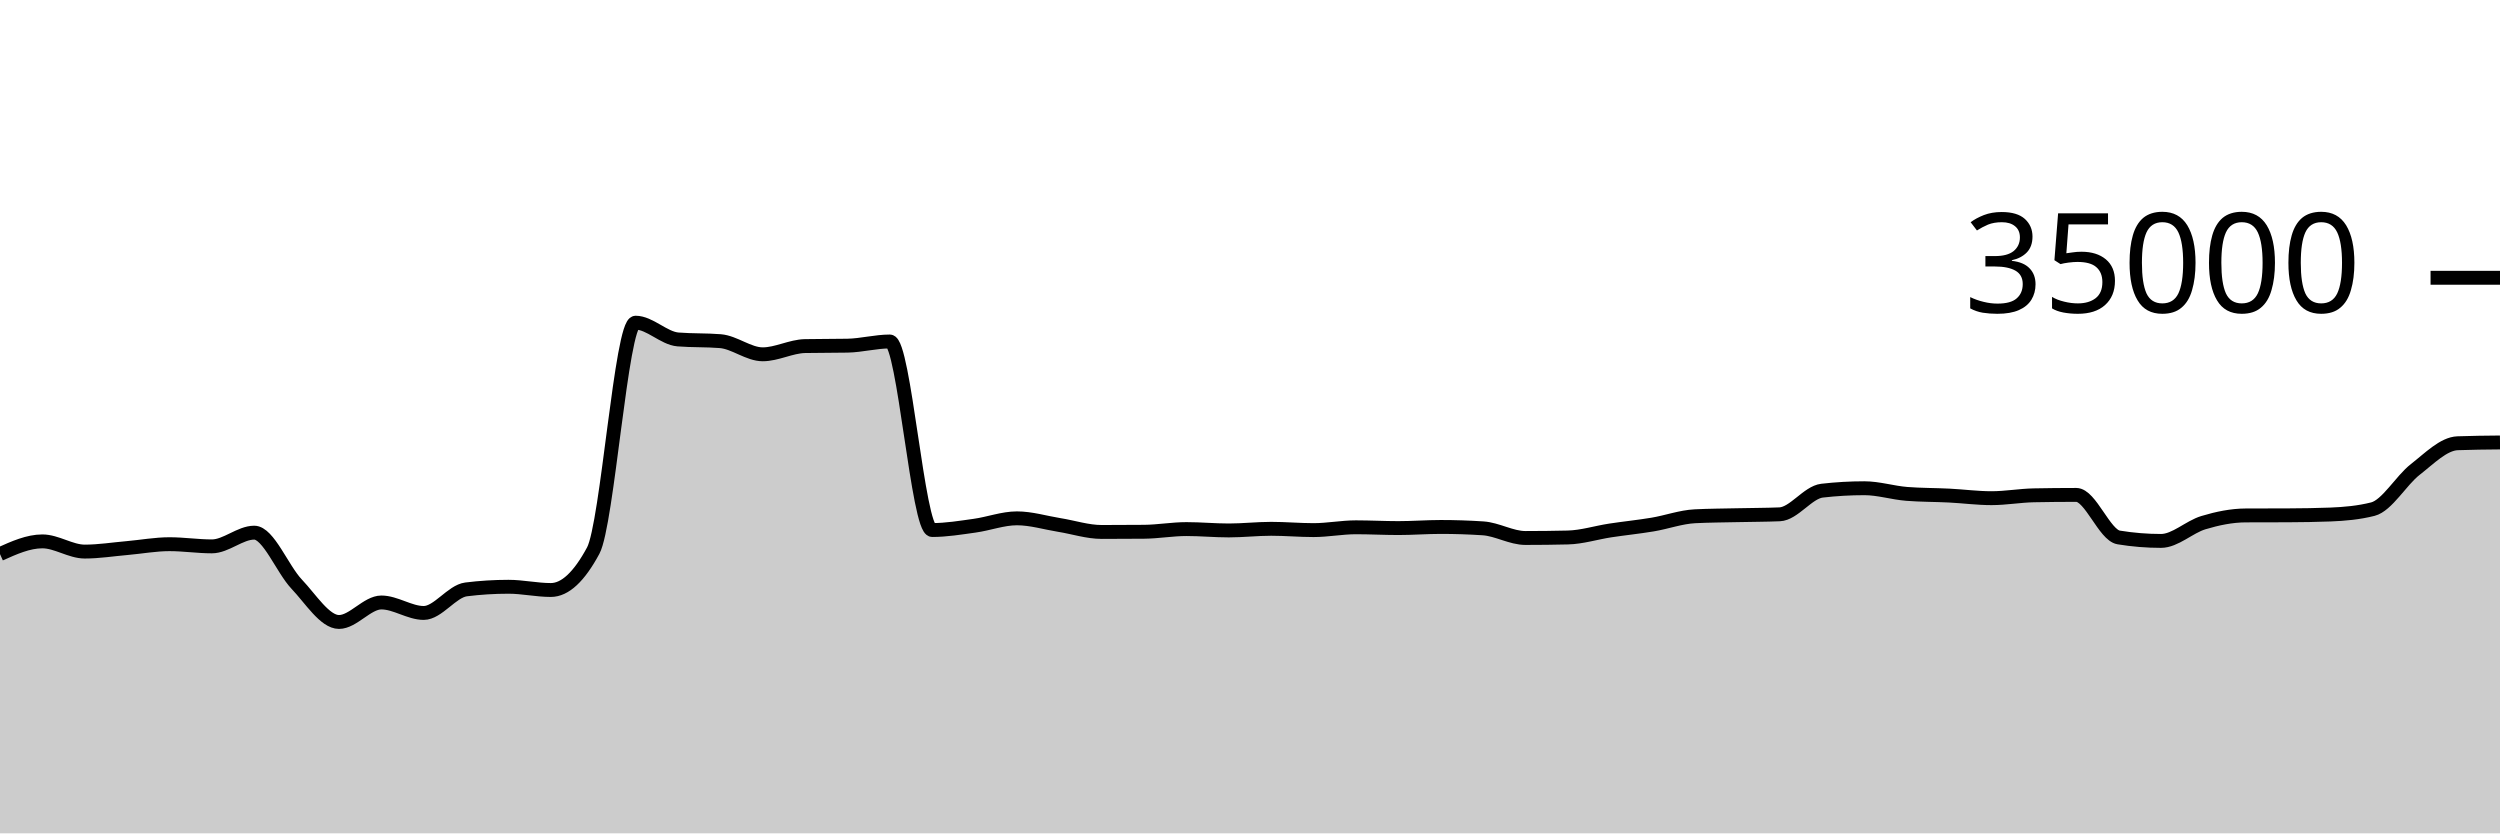
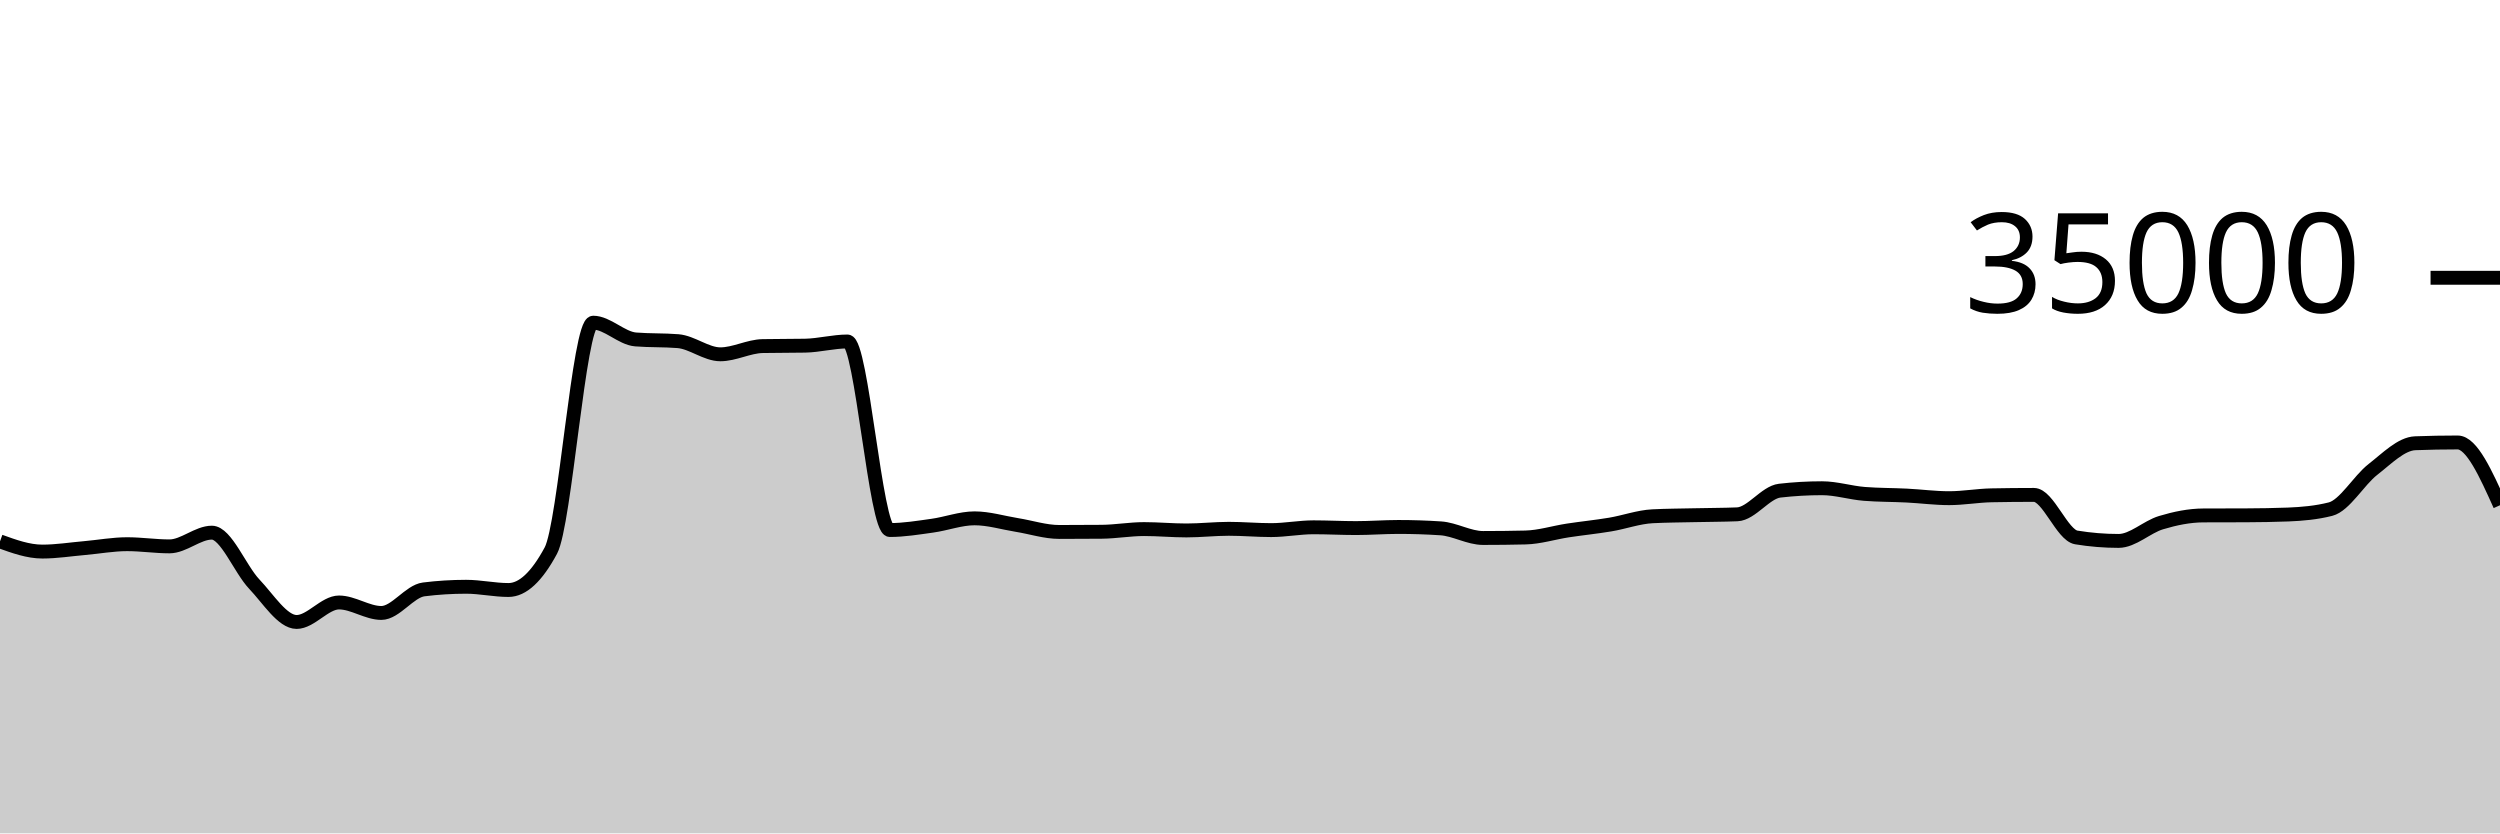
<svg xmlns="http://www.w3.org/2000/svg" viewBox="0 0 180 60">
  <g transform="translate(0,20)">
-     <path class="area" fill="rgba(0, 0, 0, 0.2)" d="M0,19.893C1.017,19.436,2.034,18.979,3.051,18.979C4.068,18.979,5.085,19.714,6.102,19.714C7.119,19.714,8.136,19.549,9.153,19.461C10.169,19.372,11.186,19.182,12.203,19.182C13.22,19.182,14.237,19.339,15.254,19.339C16.271,19.339,17.288,18.351,18.305,18.351C19.322,18.351,20.339,20.981,21.356,22.053C22.373,23.124,23.39,24.782,24.407,24.782C25.424,24.782,26.441,23.378,27.458,23.378C28.475,23.378,29.492,24.133,30.508,24.133C31.525,24.133,32.542,22.563,33.559,22.437C34.576,22.31,35.593,22.247,36.61,22.247C37.627,22.247,38.644,22.48,39.661,22.48C40.678,22.48,41.695,21.534,42.712,19.643C43.729,17.752,44.746,3.233,45.763,3.233C46.78,3.233,47.797,4.358,48.814,4.44C49.831,4.522,50.847,4.481,51.864,4.563C52.881,4.646,53.898,5.51,54.915,5.51C55.932,5.51,56.949,4.938,57.966,4.918C58.983,4.898,60,4.908,61.017,4.888C62.034,4.868,63.051,4.587,64.068,4.587C65.085,4.587,66.102,18.162,67.119,18.162C68.136,18.162,69.153,17.992,70.169,17.851C71.186,17.711,72.203,17.32,73.22,17.32C74.237,17.32,75.254,17.635,76.271,17.799C77.288,17.962,78.305,18.301,79.322,18.301C80.339,18.301,81.356,18.296,82.373,18.287C83.39,18.278,84.407,18.094,85.424,18.094C86.441,18.094,87.458,18.192,88.475,18.192C89.492,18.192,90.508,18.074,91.525,18.074C92.542,18.074,93.559,18.168,94.576,18.168C95.593,18.168,96.61,17.965,97.627,17.965C98.644,17.965,99.661,18.022,100.678,18.022C101.695,18.022,102.712,17.941,103.729,17.941C104.746,17.941,105.763,17.974,106.78,18.041C107.797,18.108,108.814,18.735,109.831,18.735C110.847,18.735,111.864,18.723,112.881,18.699C113.898,18.676,114.915,18.35,115.932,18.194C116.949,18.039,117.966,17.938,118.983,17.768C120,17.598,121.017,17.223,122.034,17.171C123.051,17.12,124.068,17.117,125.085,17.094C126.102,17.07,127.119,17.073,128.136,17.031C129.153,16.989,130.169,15.445,131.186,15.328C132.203,15.211,133.22,15.153,134.237,15.153C135.254,15.153,136.271,15.479,137.288,15.56C138.305,15.641,139.322,15.63,140.339,15.681C141.356,15.733,142.373,15.869,143.39,15.869C144.407,15.869,145.424,15.683,146.441,15.663C147.458,15.643,148.475,15.633,149.492,15.633C150.508,15.633,151.525,18.529,152.542,18.696C153.559,18.863,154.576,18.946,155.593,18.946C156.61,18.946,157.627,17.937,158.644,17.631C159.661,17.325,160.678,17.115,161.695,17.111C162.712,17.106,163.729,17.109,164.746,17.104C165.763,17.099,166.78,17.084,167.797,17.045C168.814,17.005,169.831,16.915,170.847,16.657C171.864,16.399,172.881,14.593,173.898,13.802C174.915,13.012,175.932,11.952,176.949,11.914C177.966,11.876,178.983,11.867,180,11.857L180,40C178.983,40,177.966,40,176.949,40C175.932,40,174.915,40,173.898,40C172.881,40,171.864,40,170.847,40C169.831,40,168.814,40,167.797,40C166.78,40,165.763,40,164.746,40C163.729,40,162.712,40,161.695,40C160.678,40,159.661,40,158.644,40C157.627,40,156.61,40,155.593,40C154.576,40,153.559,40,152.542,40C151.525,40,150.508,40,149.492,40C148.475,40,147.458,40,146.441,40C145.424,40,144.407,40,143.39,40C142.373,40,141.356,40,140.339,40C139.322,40,138.305,40,137.288,40C136.271,40,135.254,40,134.237,40C133.22,40,132.203,40,131.186,40C130.169,40,129.153,40,128.136,40C127.119,40,126.102,40,125.085,40C124.068,40,123.051,40,122.034,40C121.017,40,120,40,118.983,40C117.966,40,116.949,40,115.932,40C114.915,40,113.898,40,112.881,40C111.864,40,110.847,40,109.831,40C108.814,40,107.797,40,106.78,40C105.763,40,104.746,40,103.729,40C102.712,40,101.695,40,100.678,40C99.661,40,98.644,40,97.627,40C96.61,40,95.593,40,94.576,40C93.559,40,92.542,40,91.525,40C90.508,40,89.492,40,88.475,40C87.458,40,86.441,40,85.424,40C84.407,40,83.39,40,82.373,40C81.356,40,80.339,40,79.322,40C78.305,40,77.288,40,76.271,40C75.254,40,74.237,40,73.22,40C72.203,40,71.186,40,70.169,40C69.153,40,68.136,40,67.119,40C66.102,40,65.085,40,64.068,40C63.051,40,62.034,40,61.017,40C60,40,58.983,40,57.966,40C56.949,40,55.932,40,54.915,40C53.898,40,52.881,40,51.864,40C50.847,40,49.831,40,48.814,40C47.797,40,46.78,40,45.763,40C44.746,40,43.729,40,42.712,40C41.695,40,40.678,40,39.661,40C38.644,40,37.627,40,36.61,40C35.593,40,34.576,40,33.559,40C32.542,40,31.525,40,30.508,40C29.492,40,28.475,40,27.458,40C26.441,40,25.424,40,24.407,40C23.39,40,22.373,40,21.356,40C20.339,40,19.322,40,18.305,40C17.288,40,16.271,40,15.254,40C14.237,40,13.22,40,12.203,40C11.186,40,10.169,40,9.153,40C8.136,40,7.119,40,6.102,40C5.085,40,4.068,40,3.051,40C2.034,40,1.017,40,0,40Z" />
-     <path class="line" stroke="black" fill="none" d="M0,19.893C1.017,19.436,2.034,18.979,3.051,18.979C4.068,18.979,5.085,19.714,6.102,19.714C7.119,19.714,8.136,19.549,9.153,19.461C10.169,19.372,11.186,19.182,12.203,19.182C13.22,19.182,14.237,19.339,15.254,19.339C16.271,19.339,17.288,18.351,18.305,18.351C19.322,18.351,20.339,20.981,21.356,22.053C22.373,23.124,23.39,24.782,24.407,24.782C25.424,24.782,26.441,23.378,27.458,23.378C28.475,23.378,29.492,24.133,30.508,24.133C31.525,24.133,32.542,22.563,33.559,22.437C34.576,22.31,35.593,22.247,36.61,22.247C37.627,22.247,38.644,22.48,39.661,22.48C40.678,22.48,41.695,21.534,42.712,19.643C43.729,17.752,44.746,3.233,45.763,3.233C46.78,3.233,47.797,4.358,48.814,4.44C49.831,4.522,50.847,4.481,51.864,4.563C52.881,4.646,53.898,5.51,54.915,5.51C55.932,5.51,56.949,4.938,57.966,4.918C58.983,4.898,60,4.908,61.017,4.888C62.034,4.868,63.051,4.587,64.068,4.587C65.085,4.587,66.102,18.162,67.119,18.162C68.136,18.162,69.153,17.992,70.169,17.851C71.186,17.711,72.203,17.32,73.22,17.32C74.237,17.32,75.254,17.635,76.271,17.799C77.288,17.962,78.305,18.301,79.322,18.301C80.339,18.301,81.356,18.296,82.373,18.287C83.39,18.278,84.407,18.094,85.424,18.094C86.441,18.094,87.458,18.192,88.475,18.192C89.492,18.192,90.508,18.074,91.525,18.074C92.542,18.074,93.559,18.168,94.576,18.168C95.593,18.168,96.61,17.965,97.627,17.965C98.644,17.965,99.661,18.022,100.678,18.022C101.695,18.022,102.712,17.941,103.729,17.941C104.746,17.941,105.763,17.974,106.78,18.041C107.797,18.108,108.814,18.735,109.831,18.735C110.847,18.735,111.864,18.723,112.881,18.699C113.898,18.676,114.915,18.35,115.932,18.194C116.949,18.039,117.966,17.938,118.983,17.768C120,17.598,121.017,17.223,122.034,17.171C123.051,17.12,124.068,17.117,125.085,17.094C126.102,17.07,127.119,17.073,128.136,17.031C129.153,16.989,130.169,15.445,131.186,15.328C132.203,15.211,133.22,15.153,134.237,15.153C135.254,15.153,136.271,15.479,137.288,15.56C138.305,15.641,139.322,15.63,140.339,15.681C141.356,15.733,142.373,15.869,143.39,15.869C144.407,15.869,145.424,15.683,146.441,15.663C147.458,15.643,148.475,15.633,149.492,15.633C150.508,15.633,151.525,18.529,152.542,18.696C153.559,18.863,154.576,18.946,155.593,18.946C156.61,18.946,157.627,17.937,158.644,17.631C159.661,17.325,160.678,17.115,161.695,17.111C162.712,17.106,163.729,17.109,164.746,17.104C165.763,17.099,166.78,17.084,167.797,17.045C168.814,17.005,169.831,16.915,170.847,16.657C171.864,16.399,172.881,14.593,173.898,13.802C174.915,13.012,175.932,11.952,176.949,11.914C177.966,11.876,178.983,11.867,180,11.857" />
+     <path class="area" fill="rgba(0, 0, 0, 0.2)" d="M0,18.979C1.017,19.347,2.034,19.714,3.051,19.714C4.068,19.714,5.085,19.549,6.102,19.461C7.119,19.372,8.136,19.182,9.153,19.182C10.169,19.182,11.186,19.339,12.203,19.339C13.22,19.339,14.237,18.351,15.254,18.351C16.271,18.351,17.288,20.981,18.305,22.053C19.322,23.124,20.339,24.782,21.356,24.782C22.373,24.782,23.39,23.378,24.407,23.378C25.424,23.378,26.441,24.133,27.458,24.133C28.475,24.133,29.492,22.563,30.508,22.437C31.525,22.31,32.542,22.247,33.559,22.247C34.576,22.247,35.593,22.48,36.61,22.48C37.627,22.48,38.644,21.534,39.661,19.643C40.678,17.752,41.695,3.233,42.712,3.233C43.729,3.233,44.746,4.358,45.763,4.44C46.78,4.522,47.797,4.481,48.814,4.563C49.831,4.646,50.847,5.51,51.864,5.51C52.881,5.51,53.898,4.938,54.915,4.918C55.932,4.898,56.949,4.908,57.966,4.888C58.983,4.868,60,4.587,61.017,4.587C62.034,4.587,63.051,18.162,64.068,18.162C65.085,18.162,66.102,17.992,67.119,17.851C68.136,17.711,69.153,17.32,70.169,17.32C71.186,17.32,72.203,17.635,73.22,17.799C74.237,17.962,75.254,18.301,76.271,18.301C77.288,18.301,78.305,18.296,79.322,18.287C80.339,18.278,81.356,18.094,82.373,18.094C83.39,18.094,84.407,18.192,85.424,18.192C86.441,18.192,87.458,18.074,88.475,18.074C89.492,18.074,90.508,18.168,91.525,18.168C92.542,18.168,93.559,17.965,94.576,17.965C95.593,17.965,96.61,18.022,97.627,18.022C98.644,18.022,99.661,17.941,100.678,17.941C101.695,17.941,102.712,17.974,103.729,18.041C104.746,18.108,105.763,18.735,106.78,18.735C107.797,18.735,108.814,18.723,109.831,18.699C110.847,18.676,111.864,18.35,112.881,18.194C113.898,18.039,114.915,17.938,115.932,17.768C116.949,17.598,117.966,17.223,118.983,17.171C120,17.12,121.017,17.117,122.034,17.094C123.051,17.07,124.068,17.073,125.085,17.031C126.102,16.989,127.119,15.445,128.136,15.328C129.153,15.211,130.169,15.153,131.186,15.153C132.203,15.153,133.22,15.479,134.237,15.56C135.254,15.641,136.271,15.63,137.288,15.681C138.305,15.733,139.322,15.869,140.339,15.869C141.356,15.869,142.373,15.683,143.39,15.663C144.407,15.643,145.424,15.633,146.441,15.633C147.458,15.633,148.475,18.529,149.492,18.696C150.508,18.863,151.525,18.946,152.542,18.946C153.559,18.946,154.576,17.937,155.593,17.631C156.61,17.325,157.627,17.115,158.644,17.111C159.661,17.106,160.678,17.109,161.695,17.104C162.712,17.099,163.729,17.084,164.746,17.045C165.763,17.005,166.78,16.915,167.797,16.657C168.814,16.399,169.831,14.593,170.847,13.802C171.864,13.012,172.881,11.952,173.898,11.914C174.915,11.876,175.932,11.857,176.949,11.857C177.966,11.857,178.983,14.117,180,16.377L180,40C178.983,40,177.966,40,176.949,40C175.932,40,174.915,40,173.898,40C172.881,40,171.864,40,170.847,40C169.831,40,168.814,40,167.797,40C166.78,40,165.763,40,164.746,40C163.729,40,162.712,40,161.695,40C160.678,40,159.661,40,158.644,40C157.627,40,156.61,40,155.593,40C154.576,40,153.559,40,152.542,40C151.525,40,150.508,40,149.492,40C148.475,40,147.458,40,146.441,40C145.424,40,144.407,40,143.39,40C142.373,40,141.356,40,140.339,40C139.322,40,138.305,40,137.288,40C136.271,40,135.254,40,134.237,40C133.22,40,132.203,40,131.186,40C130.169,40,129.153,40,128.136,40C127.119,40,126.102,40,125.085,40C124.068,40,123.051,40,122.034,40C121.017,40,120,40,118.983,40C117.966,40,116.949,40,115.932,40C114.915,40,113.898,40,112.881,40C111.864,40,110.847,40,109.831,40C108.814,40,107.797,40,106.78,40C105.763,40,104.746,40,103.729,40C102.712,40,101.695,40,100.678,40C99.661,40,98.644,40,97.627,40C96.61,40,95.593,40,94.576,40C93.559,40,92.542,40,91.525,40C90.508,40,89.492,40,88.475,40C87.458,40,86.441,40,85.424,40C84.407,40,83.39,40,82.373,40C81.356,40,80.339,40,79.322,40C78.305,40,77.288,40,76.271,40C75.254,40,74.237,40,73.22,40C72.203,40,71.186,40,70.169,40C69.153,40,68.136,40,67.119,40C66.102,40,65.085,40,64.068,40C63.051,40,62.034,40,61.017,40C60,40,58.983,40,57.966,40C56.949,40,55.932,40,54.915,40C53.898,40,52.881,40,51.864,40C50.847,40,49.831,40,48.814,40C47.797,40,46.78,40,45.763,40C44.746,40,43.729,40,42.712,40C41.695,40,40.678,40,39.661,40C38.644,40,37.627,40,36.61,40C35.593,40,34.576,40,33.559,40C32.542,40,31.525,40,30.508,40C29.492,40,28.475,40,27.458,40C26.441,40,25.424,40,24.407,40C23.39,40,22.373,40,21.356,40C20.339,40,19.322,40,18.305,40C17.288,40,16.271,40,15.254,40C14.237,40,13.22,40,12.203,40C11.186,40,10.169,40,9.153,40C8.136,40,7.119,40,6.102,40C5.085,40,4.068,40,3.051,40C2.034,40,1.017,40,0,40Z" />
+     <path class="line" stroke="black" fill="none" d="M0,18.979C1.017,19.347,2.034,19.714,3.051,19.714C4.068,19.714,5.085,19.549,6.102,19.461C7.119,19.372,8.136,19.182,9.153,19.182C10.169,19.182,11.186,19.339,12.203,19.339C13.22,19.339,14.237,18.351,15.254,18.351C16.271,18.351,17.288,20.981,18.305,22.053C19.322,23.124,20.339,24.782,21.356,24.782C22.373,24.782,23.39,23.378,24.407,23.378C25.424,23.378,26.441,24.133,27.458,24.133C28.475,24.133,29.492,22.563,30.508,22.437C31.525,22.31,32.542,22.247,33.559,22.247C34.576,22.247,35.593,22.48,36.61,22.48C37.627,22.48,38.644,21.534,39.661,19.643C40.678,17.752,41.695,3.233,42.712,3.233C43.729,3.233,44.746,4.358,45.763,4.44C46.78,4.522,47.797,4.481,48.814,4.563C49.831,4.646,50.847,5.51,51.864,5.51C52.881,5.51,53.898,4.938,54.915,4.918C55.932,4.898,56.949,4.908,57.966,4.888C58.983,4.868,60,4.587,61.017,4.587C62.034,4.587,63.051,18.162,64.068,18.162C65.085,18.162,66.102,17.992,67.119,17.851C68.136,17.711,69.153,17.32,70.169,17.32C71.186,17.32,72.203,17.635,73.22,17.799C74.237,17.962,75.254,18.301,76.271,18.301C77.288,18.301,78.305,18.296,79.322,18.287C80.339,18.278,81.356,18.094,82.373,18.094C83.39,18.094,84.407,18.192,85.424,18.192C86.441,18.192,87.458,18.074,88.475,18.074C89.492,18.074,90.508,18.168,91.525,18.168C92.542,18.168,93.559,17.965,94.576,17.965C95.593,17.965,96.61,18.022,97.627,18.022C98.644,18.022,99.661,17.941,100.678,17.941C101.695,17.941,102.712,17.974,103.729,18.041C104.746,18.108,105.763,18.735,106.78,18.735C107.797,18.735,108.814,18.723,109.831,18.699C110.847,18.676,111.864,18.35,112.881,18.194C113.898,18.039,114.915,17.938,115.932,17.768C116.949,17.598,117.966,17.223,118.983,17.171C120,17.12,121.017,17.117,122.034,17.094C123.051,17.07,124.068,17.073,125.085,17.031C126.102,16.989,127.119,15.445,128.136,15.328C129.153,15.211,130.169,15.153,131.186,15.153C132.203,15.153,133.22,15.479,134.237,15.56C135.254,15.641,136.271,15.63,137.288,15.681C138.305,15.733,139.322,15.869,140.339,15.869C141.356,15.869,142.373,15.683,143.39,15.663C144.407,15.643,145.424,15.633,146.441,15.633C147.458,15.633,148.475,18.529,149.492,18.696C150.508,18.863,151.525,18.946,152.542,18.946C153.559,18.946,154.576,17.937,155.593,17.631C156.61,17.325,157.627,17.115,158.644,17.111C159.661,17.106,160.678,17.109,161.695,17.104C162.712,17.099,163.729,17.084,164.746,17.045C165.763,17.005,166.78,16.915,167.797,16.657C168.814,16.399,169.831,14.593,170.847,13.802C171.864,13.012,172.881,11.952,173.898,11.914C174.915,11.876,175.932,11.857,176.949,11.857C177.966,11.857,178.983,14.117,180,16.377" />
    <path class="axis-ceiling" stroke-width="1" stroke="black" fill="none" d="M175,0L180,0" />
    <text class="axis-ceiling-label" font-family="sans-serif" text-anchor="end" font-size="10px" x="170" y="2.5">35000</text>
  </g>
</svg>
